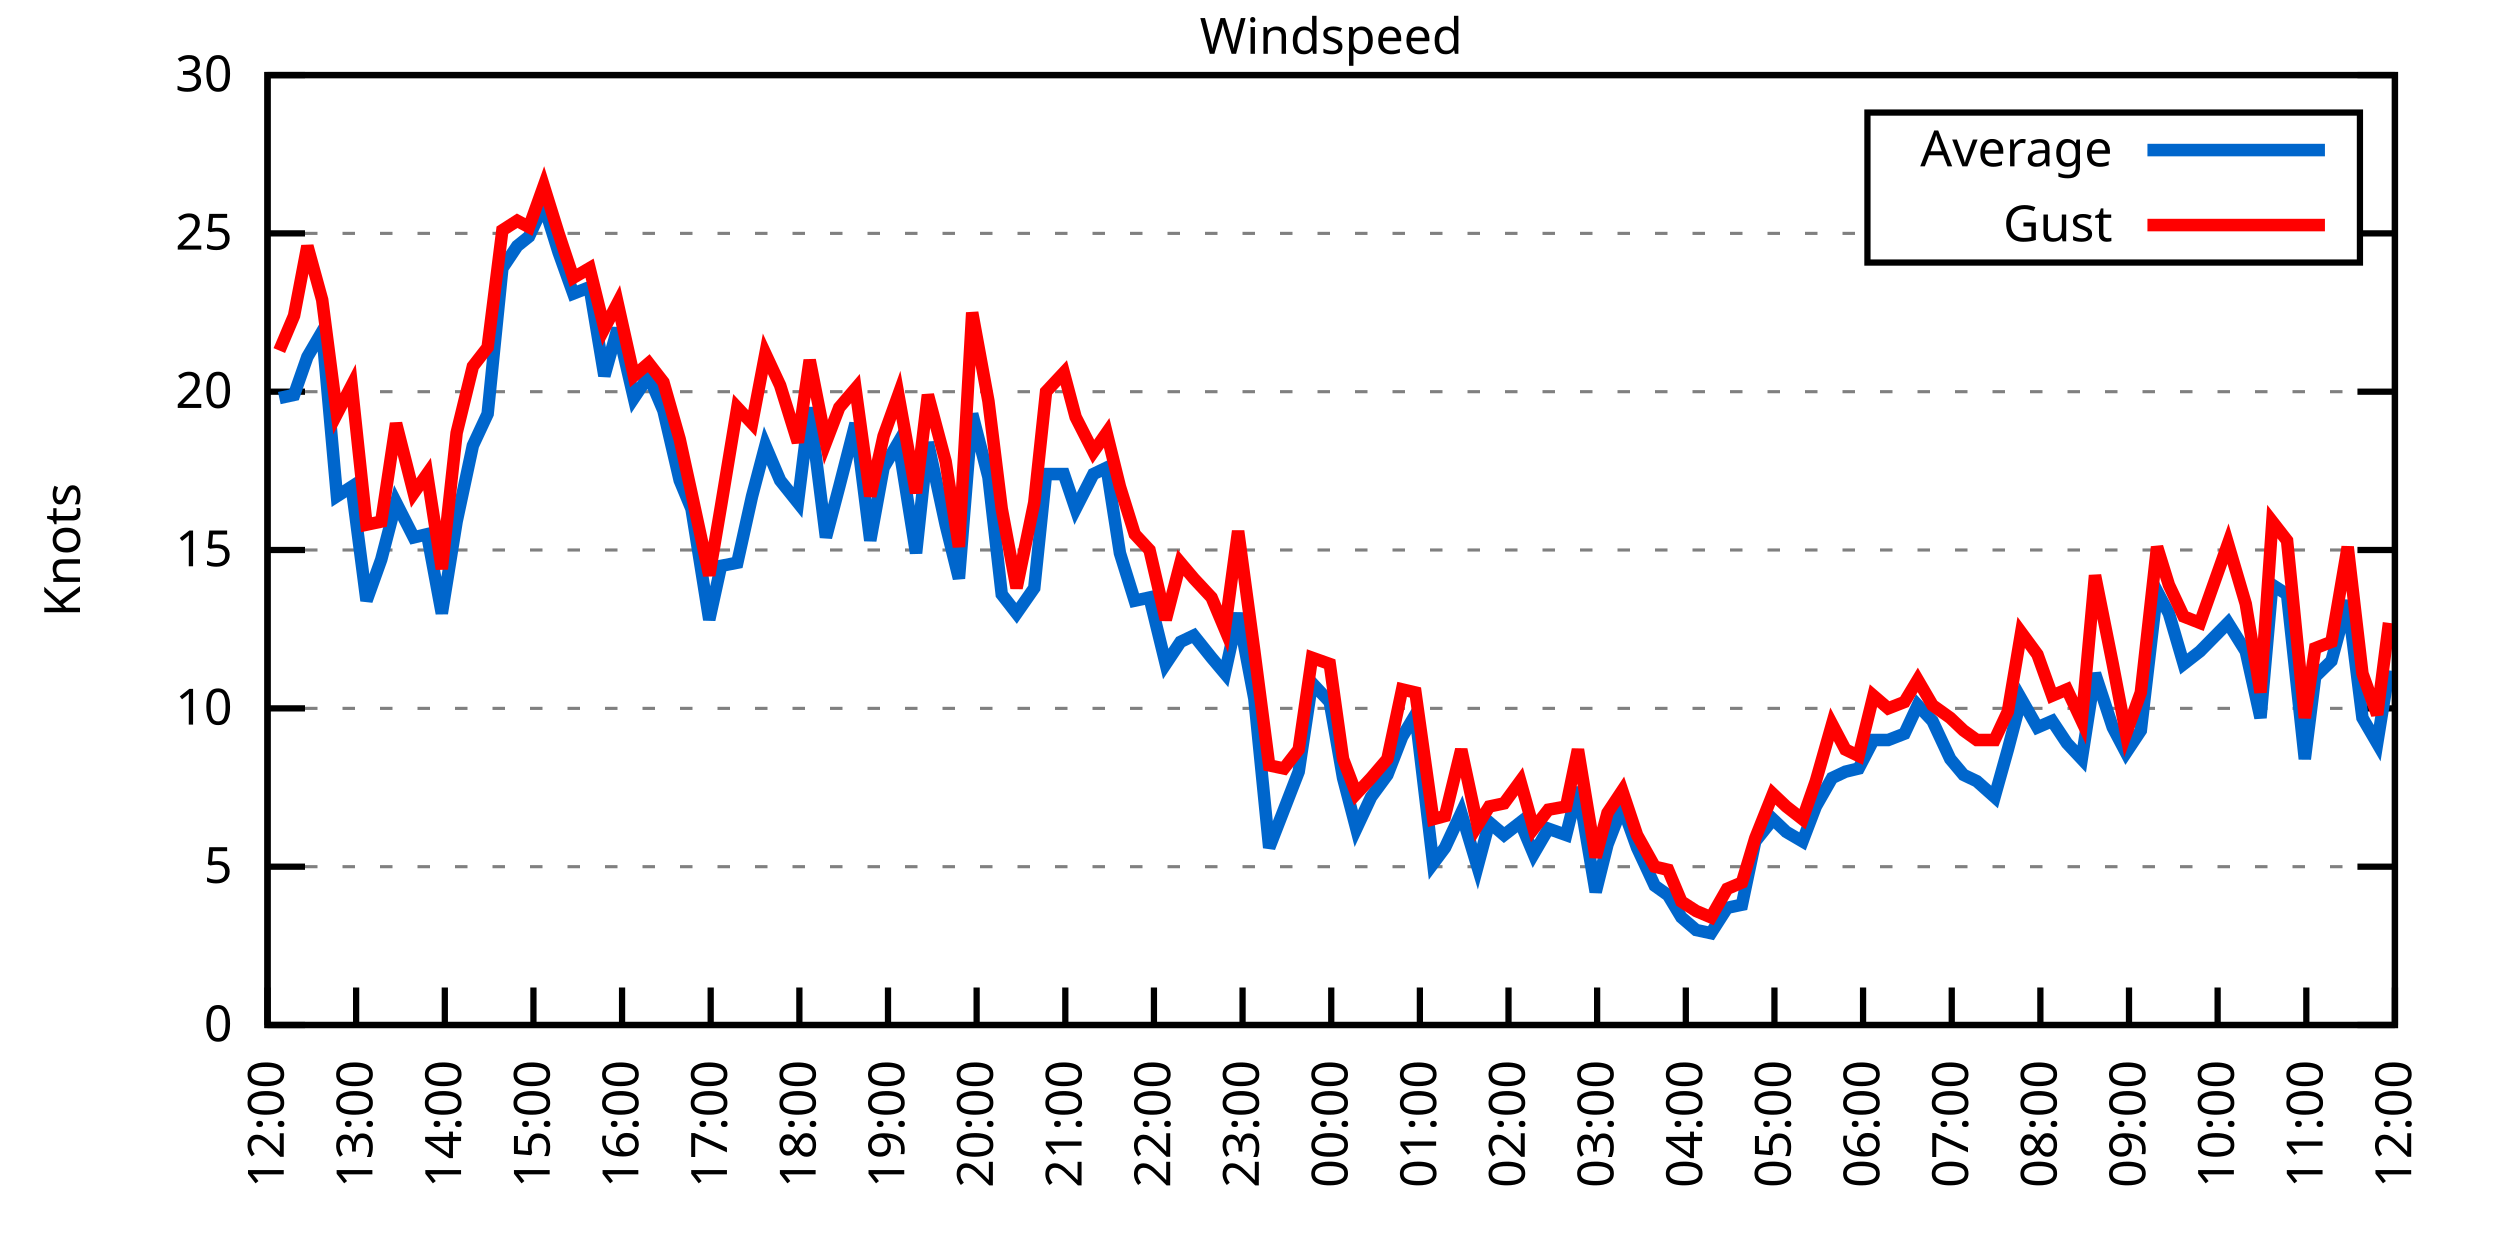
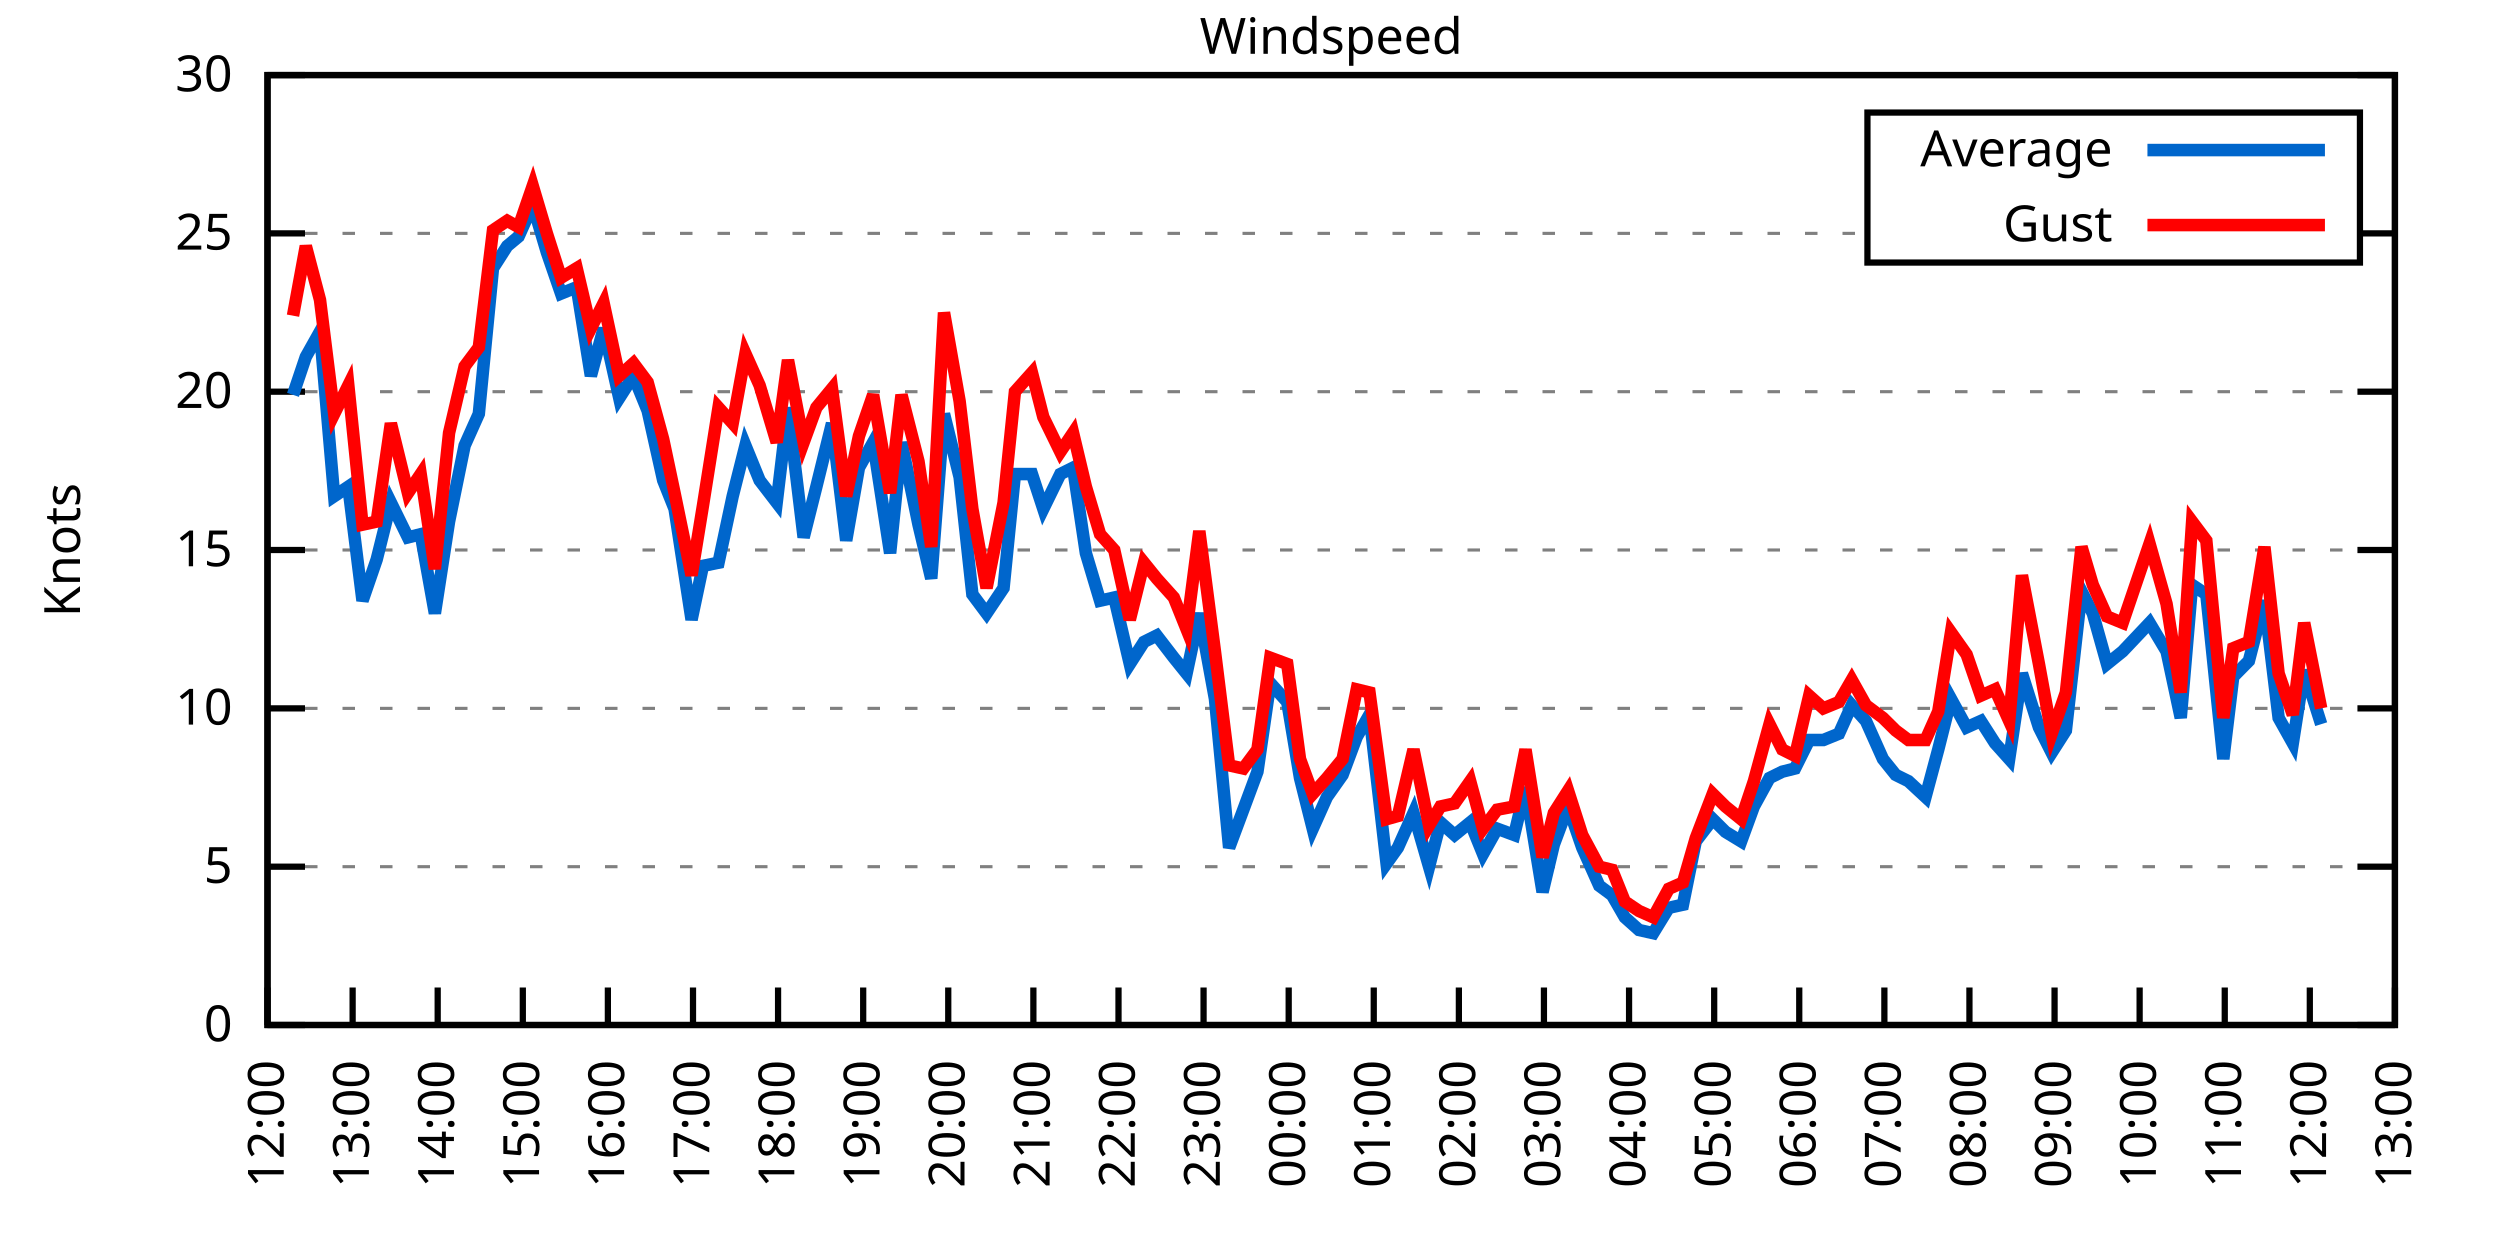
<svg xmlns="http://www.w3.org/2000/svg" xmlns:xlink="http://www.w3.org/1999/xlink" width="400" height="200" viewBox="0 0 400 200">
  <g id="gnuplot_canvas">
    <rect x="0" y="0" width="400" height="200" fill="none" />
    <defs>
      <circle id="gpDot" r="0.5" stroke-width="0.5" stroke="currentColor" />
      <path id="gpPt0" stroke-width="0.333" stroke="currentColor" d="M-1,0 h2 M0,-1 v2" />
      <path id="gpPt1" stroke-width="0.333" stroke="currentColor" d="M-1,-1 L1,1 M1,-1 L-1,1" />
      <path id="gpPt2" stroke-width="0.333" stroke="currentColor" d="M-1,0 L1,0 M0,-1 L0,1 M-1,-1 L1,1 M-1,1 L1,-1" />
      <rect id="gpPt3" stroke-width="0.333" stroke="currentColor" x="-1" y="-1" width="2" height="2" />
      <rect id="gpPt4" stroke-width="0.333" stroke="currentColor" fill="currentColor" x="-1" y="-1" width="2" height="2" />
      <circle id="gpPt5" stroke-width="0.333" stroke="currentColor" cx="0" cy="0" r="1" />
      <use xlink:href="#gpPt5" id="gpPt6" fill="currentColor" stroke="none" />
      <path id="gpPt7" stroke-width="0.333" stroke="currentColor" d="M0,-1.33 L-1.33,0.67 L1.33,0.67 z" />
      <use xlink:href="#gpPt7" id="gpPt8" fill="currentColor" stroke="none" />
      <use xlink:href="#gpPt7" id="gpPt9" stroke="currentColor" transform="rotate(180)" />
      <use xlink:href="#gpPt9" id="gpPt10" fill="currentColor" stroke="none" />
      <use xlink:href="#gpPt3" id="gpPt11" stroke="currentColor" transform="rotate(45)" />
      <use xlink:href="#gpPt11" id="gpPt12" fill="currentColor" stroke="none" />
      <path id="gpPt13" stroke-width="0.333" stroke="currentColor" d="M0,1.330 L1.265,0.411 L0.782,-1.067 L-0.782,-1.076 L-1.265,0.411 z" />
      <use xlink:href="#gpPt13" id="gpPt14" fill="currentColor" stroke="none" />
      <filter id="textbox" filterUnits="objectBoundingBox" x="0" y="0" height="1" width="1">
        <feFlood flood-color="white" flood-opacity="1" result="bgnd" />
        <feComposite in="SourceGraphic" in2="bgnd" operator="atop" />
      </filter>
      <filter id="greybox" filterUnits="objectBoundingBox" x="0" y="0" height="1" width="1">
        <feFlood flood-color="lightgrey" flood-opacity="1" result="grey" />
        <feComposite in="SourceGraphic" in2="grey" operator="atop" />
      </filter>
    </defs>
    <g fill="none" color="white" stroke="currentColor" stroke-width="1.00" stroke-linecap="butt" stroke-linejoin="miter">
</g>
    <g fill="none" color="black" stroke="currentColor" stroke-width="1.00" stroke-linecap="butt" stroke-linejoin="miter">
      <g stroke="none" shape-rendering="crispEdges">
        <polygon fill="rgb(255, 255, 255)" points="42.80,164.00 383.18,164.00 383.18,12.02 42.80,12.02 " />
      </g>
    </g>
    <g fill="none" color="black" stroke="currentColor" stroke-width="1.00" stroke-linecap="butt" stroke-linejoin="miter">
</g>
    <g fill="none" color="black" stroke="black" stroke-width="0.50" stroke-linecap="butt" stroke-linejoin="miter">
</g>
    <g fill="none" color="gray" stroke="currentColor" stroke-width="0.50" stroke-linecap="butt" stroke-linejoin="miter">
      <path stroke="gray" stroke-dasharray="2,4" class="gridline" d="M42.80,164.00 L383.19,164.00  " />
    </g>
    <g fill="none" color="gray" stroke="gray" stroke-width="1.00" stroke-linecap="butt" stroke-linejoin="miter">
</g>
    <g fill="none" color="black" stroke="currentColor" stroke-width="1.00" stroke-linecap="butt" stroke-linejoin="miter">
      <path stroke="black" d="M42.80,164.00 L48.80,164.00 M383.19,164.00 L377.19,164.00  " />
      <g transform="translate(37.20,166.60)" stroke="none" fill="black" font-family="Sans" font-size="8.00" text-anchor="end">
        <text>
          <tspan font-family="Sans"> 0</tspan>
        </text>
      </g>
    </g>
    <g fill="none" color="black" stroke="currentColor" stroke-width="1.00" stroke-linecap="butt" stroke-linejoin="miter">
</g>
    <g fill="none" color="black" stroke="black" stroke-width="0.50" stroke-linecap="butt" stroke-linejoin="miter">
</g>
    <g fill="none" color="gray" stroke="currentColor" stroke-width="0.50" stroke-linecap="butt" stroke-linejoin="miter">
      <path stroke="gray" stroke-dasharray="2,4" class="gridline" d="M42.80,138.67 L383.19,138.67  " />
    </g>
    <g fill="none" color="gray" stroke="gray" stroke-width="1.00" stroke-linecap="butt" stroke-linejoin="miter">
</g>
    <g fill="none" color="black" stroke="currentColor" stroke-width="1.00" stroke-linecap="butt" stroke-linejoin="miter">
      <path stroke="black" d="M42.80,138.67 L48.80,138.67 M383.19,138.67 L377.19,138.67  " />
      <g transform="translate(37.20,141.27)" stroke="none" fill="black" font-family="Sans" font-size="8.00" text-anchor="end">
        <text>
          <tspan font-family="Sans"> 5</tspan>
        </text>
      </g>
    </g>
    <g fill="none" color="black" stroke="currentColor" stroke-width="1.00" stroke-linecap="butt" stroke-linejoin="miter">
</g>
    <g fill="none" color="black" stroke="black" stroke-width="0.50" stroke-linecap="butt" stroke-linejoin="miter">
</g>
    <g fill="none" color="gray" stroke="currentColor" stroke-width="0.50" stroke-linecap="butt" stroke-linejoin="miter">
      <path stroke="gray" stroke-dasharray="2,4" class="gridline" d="M42.80,113.34 L383.19,113.34  " />
    </g>
    <g fill="none" color="gray" stroke="gray" stroke-width="1.00" stroke-linecap="butt" stroke-linejoin="miter">
</g>
    <g fill="none" color="black" stroke="currentColor" stroke-width="1.00" stroke-linecap="butt" stroke-linejoin="miter">
      <path stroke="black" d="M42.80,113.34 L48.80,113.34 M383.19,113.34 L377.19,113.34  " />
      <g transform="translate(37.20,115.94)" stroke="none" fill="black" font-family="Sans" font-size="8.00" text-anchor="end">
        <text>
          <tspan font-family="Sans"> 10</tspan>
        </text>
      </g>
    </g>
    <g fill="none" color="black" stroke="currentColor" stroke-width="1.00" stroke-linecap="butt" stroke-linejoin="miter">
</g>
    <g fill="none" color="black" stroke="black" stroke-width="0.50" stroke-linecap="butt" stroke-linejoin="miter">
</g>
    <g fill="none" color="gray" stroke="currentColor" stroke-width="0.50" stroke-linecap="butt" stroke-linejoin="miter">
      <path stroke="gray" stroke-dasharray="2,4" class="gridline" d="M42.80,88.00 L383.19,88.00  " />
    </g>
    <g fill="none" color="gray" stroke="gray" stroke-width="1.00" stroke-linecap="butt" stroke-linejoin="miter">
</g>
    <g fill="none" color="black" stroke="currentColor" stroke-width="1.00" stroke-linecap="butt" stroke-linejoin="miter">
      <path stroke="black" d="M42.80,88.00 L48.80,88.00 M383.19,88.00 L377.19,88.00  " />
      <g transform="translate(37.20,90.60)" stroke="none" fill="black" font-family="Sans" font-size="8.00" text-anchor="end">
        <text>
          <tspan font-family="Sans"> 15</tspan>
        </text>
      </g>
    </g>
    <g fill="none" color="black" stroke="currentColor" stroke-width="1.00" stroke-linecap="butt" stroke-linejoin="miter">
</g>
    <g fill="none" color="black" stroke="black" stroke-width="0.50" stroke-linecap="butt" stroke-linejoin="miter">
</g>
    <g fill="none" color="gray" stroke="currentColor" stroke-width="0.50" stroke-linecap="butt" stroke-linejoin="miter">
      <path stroke="gray" stroke-dasharray="2,4" class="gridline" d="M42.80,62.67 L383.19,62.67  " />
    </g>
    <g fill="none" color="gray" stroke="gray" stroke-width="1.00" stroke-linecap="butt" stroke-linejoin="miter">
</g>
    <g fill="none" color="black" stroke="currentColor" stroke-width="1.00" stroke-linecap="butt" stroke-linejoin="miter">
      <path stroke="black" d="M42.80,62.67 L48.80,62.67 M383.19,62.67 L377.19,62.67  " />
      <g transform="translate(37.20,65.27)" stroke="none" fill="black" font-family="Sans" font-size="8.00" text-anchor="end">
        <text>
          <tspan font-family="Sans"> 20</tspan>
        </text>
      </g>
    </g>
    <g fill="none" color="black" stroke="currentColor" stroke-width="1.00" stroke-linecap="butt" stroke-linejoin="miter">
</g>
    <g fill="none" color="black" stroke="black" stroke-width="0.50" stroke-linecap="butt" stroke-linejoin="miter">
</g>
    <g fill="none" color="gray" stroke="currentColor" stroke-width="0.50" stroke-linecap="butt" stroke-linejoin="miter">
      <path stroke="gray" stroke-dasharray="2,4" class="gridline" d="M42.80,37.34 L298.79,37.34 M377.59,37.34 L383.19,37.34  " />
    </g>
    <g fill="none" color="gray" stroke="gray" stroke-width="1.00" stroke-linecap="butt" stroke-linejoin="miter">
</g>
    <g fill="none" color="black" stroke="currentColor" stroke-width="1.00" stroke-linecap="butt" stroke-linejoin="miter">
      <path stroke="black" d="M42.80,37.34 L48.80,37.34 M383.19,37.34 L377.19,37.34  " />
      <g transform="translate(37.20,39.94)" stroke="none" fill="black" font-family="Sans" font-size="8.00" text-anchor="end">
        <text>
          <tspan font-family="Sans"> 25</tspan>
        </text>
      </g>
    </g>
    <g fill="none" color="black" stroke="currentColor" stroke-width="1.00" stroke-linecap="butt" stroke-linejoin="miter">
</g>
    <g fill="none" color="black" stroke="black" stroke-width="0.50" stroke-linecap="butt" stroke-linejoin="miter">
</g>
    <g fill="none" color="gray" stroke="currentColor" stroke-width="0.50" stroke-linecap="butt" stroke-linejoin="miter">
      <path stroke="gray" stroke-dasharray="2,4" class="gridline" d="M42.80,12.01 L383.19,12.01  " />
    </g>
    <g fill="none" color="gray" stroke="gray" stroke-width="1.00" stroke-linecap="butt" stroke-linejoin="miter">
</g>
    <g fill="none" color="black" stroke="currentColor" stroke-width="1.00" stroke-linecap="butt" stroke-linejoin="miter">
      <path stroke="black" d="M42.80,12.01 L48.80,12.01 M383.19,12.01 L377.19,12.01  " />
      <g transform="translate(37.20,14.61)" stroke="none" fill="black" font-family="Sans" font-size="8.00" text-anchor="end">
        <text>
          <tspan font-family="Sans"> 30</tspan>
        </text>
      </g>
    </g>
    <g fill="none" color="black" stroke="currentColor" stroke-width="1.00" stroke-linecap="butt" stroke-linejoin="miter">
      <path stroke="black" d="M42.80,164.00 L42.80,158.00  " />
      <g transform="translate(45.40,169.60) rotate(270.00)" stroke="none" fill="black" font-family="Sans" font-size="8.00" text-anchor="end">
        <text>
          <tspan font-family="Sans">12:00</tspan>
        </text>
      </g>
    </g>
    <g fill="none" color="black" stroke="currentColor" stroke-width="1.00" stroke-linecap="butt" stroke-linejoin="miter">
-       <path stroke="black" d="M56.98,164.00 L56.98,158.00  " />
-       <g transform="translate(59.58,169.60) rotate(270.00)" stroke="none" fill="black" font-family="Sans" font-size="8.00" text-anchor="end">
+       <path stroke="black" d="M56.42,164.00 L56.42,158.00  " />
+       <g transform="translate(59.02,169.60) rotate(270.00)" stroke="none" fill="black" font-family="Sans" font-size="8.00" text-anchor="end">
        <text>
          <tspan font-family="Sans">13:00</tspan>
        </text>
      </g>
    </g>
    <g fill="none" color="black" stroke="currentColor" stroke-width="1.00" stroke-linecap="butt" stroke-linejoin="miter">
-       <path stroke="black" d="M71.17,164.00 L71.17,158.00  " />
-       <g transform="translate(73.77,169.60) rotate(270.00)" stroke="none" fill="black" font-family="Sans" font-size="8.00" text-anchor="end">
+       <path stroke="black" d="M70.03,164.00 L70.03,158.00  " />
+       <g transform="translate(72.63,169.60) rotate(270.00)" stroke="none" fill="black" font-family="Sans" font-size="8.00" text-anchor="end">
        <text>
          <tspan font-family="Sans">14:00</tspan>
        </text>
      </g>
    </g>
    <g fill="none" color="black" stroke="currentColor" stroke-width="1.00" stroke-linecap="butt" stroke-linejoin="miter">
-       <path stroke="black" d="M85.35,164.00 L85.35,158.00  " />
-       <g transform="translate(87.95,169.60) rotate(270.00)" stroke="none" fill="black" font-family="Sans" font-size="8.00" text-anchor="end">
+       <path stroke="black" d="M83.65,164.00 L83.65,158.00  " />
+       <g transform="translate(86.25,169.60) rotate(270.00)" stroke="none" fill="black" font-family="Sans" font-size="8.00" text-anchor="end">
        <text>
          <tspan font-family="Sans">15:00</tspan>
        </text>
      </g>
    </g>
    <g fill="none" color="black" stroke="currentColor" stroke-width="1.00" stroke-linecap="butt" stroke-linejoin="miter">
-       <path stroke="black" d="M99.53,164.00 L99.53,158.00  " />
-       <g transform="translate(102.13,169.60) rotate(270.00)" stroke="none" fill="black" font-family="Sans" font-size="8.00" text-anchor="end">
+       <path stroke="black" d="M97.26,164.00 L97.26,158.00  " />
+       <g transform="translate(99.86,169.60) rotate(270.00)" stroke="none" fill="black" font-family="Sans" font-size="8.00" text-anchor="end">
        <text>
          <tspan font-family="Sans">16:00</tspan>
        </text>
      </g>
    </g>
    <g fill="none" color="black" stroke="currentColor" stroke-width="1.00" stroke-linecap="butt" stroke-linejoin="miter">
-       <path stroke="black" d="M113.71,164.00 L113.71,158.00  " />
-       <g transform="translate(116.31,169.60) rotate(270.00)" stroke="none" fill="black" font-family="Sans" font-size="8.00" text-anchor="end">
+       <path stroke="black" d="M110.88,164.00 L110.88,158.00  " />
+       <g transform="translate(113.48,169.60) rotate(270.00)" stroke="none" fill="black" font-family="Sans" font-size="8.00" text-anchor="end">
        <text>
          <tspan font-family="Sans">17:00</tspan>
        </text>
      </g>
    </g>
    <g fill="none" color="black" stroke="currentColor" stroke-width="1.00" stroke-linecap="butt" stroke-linejoin="miter">
-       <path stroke="black" d="M127.90,164.00 L127.90,158.00  " />
-       <g transform="translate(130.50,169.60) rotate(270.00)" stroke="none" fill="black" font-family="Sans" font-size="8.00" text-anchor="end">
+       <path stroke="black" d="M124.49,164.00 L124.49,158.00  " />
+       <g transform="translate(127.09,169.60) rotate(270.00)" stroke="none" fill="black" font-family="Sans" font-size="8.00" text-anchor="end">
        <text>
          <tspan font-family="Sans">18:00</tspan>
        </text>
      </g>
    </g>
    <g fill="none" color="black" stroke="currentColor" stroke-width="1.00" stroke-linecap="butt" stroke-linejoin="miter">
-       <path stroke="black" d="M142.08,164.00 L142.08,158.00  " />
-       <g transform="translate(144.68,169.60) rotate(270.00)" stroke="none" fill="black" font-family="Sans" font-size="8.00" text-anchor="end">
+       <path stroke="black" d="M138.11,164.00 L138.11,158.00  " />
+       <g transform="translate(140.71,169.60) rotate(270.00)" stroke="none" fill="black" font-family="Sans" font-size="8.00" text-anchor="end">
        <text>
          <tspan font-family="Sans">19:00</tspan>
        </text>
      </g>
    </g>
    <g fill="none" color="black" stroke="currentColor" stroke-width="1.00" stroke-linecap="butt" stroke-linejoin="miter">
-       <path stroke="black" d="M156.26,164.00 L156.26,158.00  " />
-       <g transform="translate(158.86,169.60) rotate(270.00)" stroke="none" fill="black" font-family="Sans" font-size="8.00" text-anchor="end">
+       <path stroke="black" d="M151.72,164.00 L151.72,158.00  " />
+       <g transform="translate(154.32,169.60) rotate(270.00)" stroke="none" fill="black" font-family="Sans" font-size="8.00" text-anchor="end">
        <text>
          <tspan font-family="Sans">20:00</tspan>
        </text>
      </g>
    </g>
    <g fill="none" color="black" stroke="currentColor" stroke-width="1.00" stroke-linecap="butt" stroke-linejoin="miter">
-       <path stroke="black" d="M170.45,164.00 L170.45,158.00  " />
-       <g transform="translate(173.05,169.60) rotate(270.00)" stroke="none" fill="black" font-family="Sans" font-size="8.00" text-anchor="end">
+       <path stroke="black" d="M165.34,164.00 L165.34,158.00  " />
+       <g transform="translate(167.94,169.60) rotate(270.00)" stroke="none" fill="black" font-family="Sans" font-size="8.00" text-anchor="end">
        <text>
          <tspan font-family="Sans">21:00</tspan>
        </text>
      </g>
    </g>
    <g fill="none" color="black" stroke="currentColor" stroke-width="1.00" stroke-linecap="butt" stroke-linejoin="miter">
-       <path stroke="black" d="M184.63,164.00 L184.63,158.00  " />
-       <g transform="translate(187.23,169.60) rotate(270.00)" stroke="none" fill="black" font-family="Sans" font-size="8.00" text-anchor="end">
+       <path stroke="black" d="M178.96,164.00 L178.96,158.00  " />
+       <g transform="translate(181.56,169.60) rotate(270.00)" stroke="none" fill="black" font-family="Sans" font-size="8.00" text-anchor="end">
        <text>
          <tspan font-family="Sans">22:00</tspan>
        </text>
      </g>
    </g>
    <g fill="none" color="black" stroke="currentColor" stroke-width="1.00" stroke-linecap="butt" stroke-linejoin="miter">
-       <path stroke="black" d="M198.81,164.00 L198.81,158.00  " />
-       <g transform="translate(201.41,169.60) rotate(270.00)" stroke="none" fill="black" font-family="Sans" font-size="8.00" text-anchor="end">
+       <path stroke="black" d="M192.57,164.00 L192.57,158.00  " />
+       <g transform="translate(195.17,169.60) rotate(270.00)" stroke="none" fill="black" font-family="Sans" font-size="8.00" text-anchor="end">
        <text>
          <tspan font-family="Sans">23:00</tspan>
        </text>
      </g>
    </g>
    <g fill="none" color="black" stroke="currentColor" stroke-width="1.00" stroke-linecap="butt" stroke-linejoin="miter">
-       <path stroke="black" d="M213.00,164.00 L213.00,158.00  " />
-       <g transform="translate(215.60,169.60) rotate(270.00)" stroke="none" fill="black" font-family="Sans" font-size="8.00" text-anchor="end">
+       <path stroke="black" d="M206.19,164.00 L206.19,158.00  " />
+       <g transform="translate(208.79,169.60) rotate(270.00)" stroke="none" fill="black" font-family="Sans" font-size="8.00" text-anchor="end">
        <text>
          <tspan font-family="Sans">00:00</tspan>
        </text>
      </g>
    </g>
    <g fill="none" color="black" stroke="currentColor" stroke-width="1.00" stroke-linecap="butt" stroke-linejoin="miter">
-       <path stroke="black" d="M227.18,164.00 L227.18,158.00  " />
-       <g transform="translate(229.78,169.60) rotate(270.00)" stroke="none" fill="black" font-family="Sans" font-size="8.00" text-anchor="end">
+       <path stroke="black" d="M219.80,164.00 L219.80,158.00  " />
+       <g transform="translate(222.40,169.60) rotate(270.00)" stroke="none" fill="black" font-family="Sans" font-size="8.00" text-anchor="end">
        <text>
          <tspan font-family="Sans">01:00</tspan>
        </text>
      </g>
    </g>
    <g fill="none" color="black" stroke="currentColor" stroke-width="1.00" stroke-linecap="butt" stroke-linejoin="miter">
-       <path stroke="black" d="M241.36,164.00 L241.36,158.00  " />
-       <g transform="translate(243.96,169.60) rotate(270.00)" stroke="none" fill="black" font-family="Sans" font-size="8.00" text-anchor="end">
+       <path stroke="black" d="M233.42,164.00 L233.42,158.00  " />
+       <g transform="translate(236.02,169.60) rotate(270.00)" stroke="none" fill="black" font-family="Sans" font-size="8.00" text-anchor="end">
        <text>
          <tspan font-family="Sans">02:00</tspan>
        </text>
      </g>
    </g>
    <g fill="none" color="black" stroke="currentColor" stroke-width="1.00" stroke-linecap="butt" stroke-linejoin="miter">
-       <path stroke="black" d="M255.54,164.00 L255.54,158.00  " />
-       <g transform="translate(258.14,169.60) rotate(270.00)" stroke="none" fill="black" font-family="Sans" font-size="8.00" text-anchor="end">
+       <path stroke="black" d="M247.03,164.00 L247.03,158.00  " />
+       <g transform="translate(249.63,169.60) rotate(270.00)" stroke="none" fill="black" font-family="Sans" font-size="8.00" text-anchor="end">
        <text>
          <tspan font-family="Sans">03:00</tspan>
        </text>
      </g>
    </g>
    <g fill="none" color="black" stroke="currentColor" stroke-width="1.00" stroke-linecap="butt" stroke-linejoin="miter">
-       <path stroke="black" d="M269.73,164.00 L269.73,158.00  " />
-       <g transform="translate(272.33,169.60) rotate(270.00)" stroke="none" fill="black" font-family="Sans" font-size="8.00" text-anchor="end">
+       <path stroke="black" d="M260.65,164.00 L260.65,158.00  " />
+       <g transform="translate(263.25,169.60) rotate(270.00)" stroke="none" fill="black" font-family="Sans" font-size="8.00" text-anchor="end">
        <text>
          <tspan font-family="Sans">04:00</tspan>
        </text>
      </g>
    </g>
    <g fill="none" color="black" stroke="currentColor" stroke-width="1.00" stroke-linecap="butt" stroke-linejoin="miter">
-       <path stroke="black" d="M283.91,164.00 L283.91,158.00  " />
-       <g transform="translate(286.51,169.60) rotate(270.00)" stroke="none" fill="black" font-family="Sans" font-size="8.00" text-anchor="end">
+       <path stroke="black" d="M274.27,164.00 L274.27,158.00  " />
+       <g transform="translate(276.87,169.60) rotate(270.00)" stroke="none" fill="black" font-family="Sans" font-size="8.00" text-anchor="end">
        <text>
          <tspan font-family="Sans">05:00</tspan>
        </text>
      </g>
    </g>
    <g fill="none" color="black" stroke="currentColor" stroke-width="1.00" stroke-linecap="butt" stroke-linejoin="miter">
-       <path stroke="black" d="M298.09,164.00 L298.09,158.00  " />
-       <g transform="translate(300.69,169.60) rotate(270.00)" stroke="none" fill="black" font-family="Sans" font-size="8.00" text-anchor="end">
+       <path stroke="black" d="M287.88,164.00 L287.88,158.00  " />
+       <g transform="translate(290.48,169.60) rotate(270.00)" stroke="none" fill="black" font-family="Sans" font-size="8.00" text-anchor="end">
        <text>
          <tspan font-family="Sans">06:00</tspan>
        </text>
      </g>
    </g>
    <g fill="none" color="black" stroke="currentColor" stroke-width="1.00" stroke-linecap="butt" stroke-linejoin="miter">
-       <path stroke="black" d="M312.28,164.00 L312.28,158.00  " />
-       <g transform="translate(314.88,169.60) rotate(270.00)" stroke="none" fill="black" font-family="Sans" font-size="8.00" text-anchor="end">
+       <path stroke="black" d="M301.50,164.00 L301.50,158.00  " />
+       <g transform="translate(304.10,169.60) rotate(270.00)" stroke="none" fill="black" font-family="Sans" font-size="8.00" text-anchor="end">
        <text>
          <tspan font-family="Sans">07:00</tspan>
        </text>
      </g>
    </g>
    <g fill="none" color="black" stroke="currentColor" stroke-width="1.00" stroke-linecap="butt" stroke-linejoin="miter">
-       <path stroke="black" d="M326.46,164.00 L326.46,158.00  " />
-       <g transform="translate(329.06,169.60) rotate(270.00)" stroke="none" fill="black" font-family="Sans" font-size="8.00" text-anchor="end">
+       <path stroke="black" d="M315.11,164.00 L315.11,158.00  " />
+       <g transform="translate(317.71,169.60) rotate(270.00)" stroke="none" fill="black" font-family="Sans" font-size="8.00" text-anchor="end">
        <text>
          <tspan font-family="Sans">08:00</tspan>
        </text>
      </g>
    </g>
    <g fill="none" color="black" stroke="currentColor" stroke-width="1.00" stroke-linecap="butt" stroke-linejoin="miter">
-       <path stroke="black" d="M340.64,164.00 L340.64,158.00  " />
-       <g transform="translate(343.24,169.60) rotate(270.00)" stroke="none" fill="black" font-family="Sans" font-size="8.00" text-anchor="end">
+       <path stroke="black" d="M328.73,164.00 L328.73,158.00  " />
+       <g transform="translate(331.33,169.60) rotate(270.00)" stroke="none" fill="black" font-family="Sans" font-size="8.00" text-anchor="end">
        <text>
          <tspan font-family="Sans">09:00</tspan>
        </text>
      </g>
    </g>
    <g fill="none" color="black" stroke="currentColor" stroke-width="1.00" stroke-linecap="butt" stroke-linejoin="miter">
-       <path stroke="black" d="M354.82,164.00 L354.82,158.00  " />
-       <g transform="translate(357.42,169.60) rotate(270.00)" stroke="none" fill="black" font-family="Sans" font-size="8.00" text-anchor="end">
+       <path stroke="black" d="M342.34,164.00 L342.34,158.00  " />
+       <g transform="translate(344.94,169.60) rotate(270.00)" stroke="none" fill="black" font-family="Sans" font-size="8.00" text-anchor="end">
        <text>
          <tspan font-family="Sans">10:00</tspan>
        </text>
      </g>
    </g>
    <g fill="none" color="black" stroke="currentColor" stroke-width="1.00" stroke-linecap="butt" stroke-linejoin="miter">
-       <path stroke="black" d="M369.01,164.00 L369.01,158.00  " />
-       <g transform="translate(371.61,169.60) rotate(270.00)" stroke="none" fill="black" font-family="Sans" font-size="8.00" text-anchor="end">
+       <path stroke="black" d="M355.96,164.00 L355.96,158.00  " />
+       <g transform="translate(358.56,169.60) rotate(270.00)" stroke="none" fill="black" font-family="Sans" font-size="8.00" text-anchor="end">
        <text>
          <tspan font-family="Sans">11:00</tspan>
+         </text>
+       </g>
+     </g>
+     <g fill="none" color="black" stroke="currentColor" stroke-width="1.00" stroke-linecap="butt" stroke-linejoin="miter">
+       <path stroke="black" d="M369.57,164.00 L369.57,158.00  " />
+       <g transform="translate(372.17,169.60) rotate(270.00)" stroke="none" fill="black" font-family="Sans" font-size="8.00" text-anchor="end">
+         <text>
+           <tspan font-family="Sans">12:00</tspan>
        </text>
      </g>
    </g>
    <g fill="none" color="black" stroke="currentColor" stroke-width="1.00" stroke-linecap="butt" stroke-linejoin="miter">
      <path stroke="black" d="M383.19,164.00 L383.19,158.00  " />
      <g transform="translate(385.79,169.60) rotate(270.00)" stroke="none" fill="black" font-family="Sans" font-size="8.00" text-anchor="end">
        <text>
-           <tspan font-family="Sans">12:00</tspan>
+           <tspan font-family="Sans">13:00</tspan>
        </text>
      </g>
    </g>
    <g fill="none" color="black" stroke="currentColor" stroke-width="1.00" stroke-linecap="butt" stroke-linejoin="miter">
</g>
    <g fill="none" color="black" stroke="currentColor" stroke-width="1.00" stroke-linecap="butt" stroke-linejoin="miter">
      <path stroke="black" d="M42.80,12.01 L42.80,164.00 L383.19,164.00 L383.19,12.01 L42.80,12.01 Z  " />
    </g>
    <g fill="none" color="black" stroke="currentColor" stroke-width="1.00" stroke-linecap="butt" stroke-linejoin="miter">
</g>
    <g fill="none" color="black" stroke="currentColor" stroke-width="1.00" stroke-linecap="butt" stroke-linejoin="miter">
      <path stroke="black" d="M298.79,42.01 L298.79,18.01 L377.59,18.01 L377.59,42.01 L298.79,42.01 Z  " />
    </g>
    <g id="Windspeed_plot_1">
      <g fill="none" color="white" stroke="black" stroke-width="2.00" stroke-linecap="butt" stroke-linejoin="miter">
</g>
      <g fill="none" color="black" stroke="currentColor" stroke-width="2.00" stroke-linecap="butt" stroke-linejoin="miter">
        <g transform="translate(337.99,26.61)" stroke="none" fill="black" font-family="Sans" font-size="8.00" text-anchor="end">
          <text>
            <tspan font-family="Sans">Average</tspan>
          </text>
        </g>
      </g>
      <g fill="none" color="black" stroke="currentColor" stroke-width="2.00" stroke-linecap="butt" stroke-linejoin="miter">
-         <path stroke="rgb(  0, 102, 204)" d="M343.59,24.01 L371.99,24.01 M44.69,63.69 L47.05,63.18 L49.18,57.10 L51.55,53.05 L53.91,79.39 L56.27,77.87   L58.64,96.11 L61.00,89.52 L63.37,80.41 L66.20,85.98 L68.33,85.47 L70.69,98.14 L73.06,83.45 L75.66,71.29   L78.02,66.22 L80.38,42.91 L82.75,39.37 L84.64,37.85 L87.00,32.78 L89.37,40.38 L91.73,46.97 L94.33,45.95   L96.70,60.14 L98.82,52.54 L101.42,63.69 L103.79,60.14 L106.15,65.71 L108.75,76.86 L110.64,81.42 L113.48,99.15   L115.37,90.54 L117.97,90.03 L120.33,79.39 L122.46,71.29 L124.82,76.86 L127.66,80.41 L129.55,65.21 L132.15,85.98   L134.28,77.87 L136.88,67.74 L139.24,86.49 L141.37,74.83 L143.74,70.78 L146.57,88.51 L148.46,70.78 L151.30,83.95   L153.43,92.56 L155.55,66.22 L158.15,76.35 L160.28,95.10 L162.65,98.14 L165.48,94.08 L167.37,75.85 L170.21,75.85   L172.10,81.42 L174.94,75.85 L177.06,74.83 L179.19,88.51 L181.56,96.11 L183.92,95.60 L186.52,106.24 L188.88,102.70   L191.01,101.68 L193.85,105.23 L195.98,107.76 L198.10,98.14 L200.70,111.82 L203.07,135.63 L205.43,129.55 L207.79,123.47   L209.92,109.28 L212.76,112.32 L214.89,124.48 L217.01,132.59 L219.38,127.52 L221.98,123.98 L224.34,117.90 L226.47,114.35   L229.31,138.16 L231.20,135.63 L233.80,130.06 L236.40,138.67 L238.29,131.58 L240.65,133.60 L243.25,131.58 L245.38,136.64   L247.74,132.59 L250.58,133.60 L252.47,126.00 L255.31,142.72 L257.20,135.12 L259.56,129.04 L261.93,135.63 L264.76,141.71   L266.89,143.23 L269.02,146.77 L271.38,148.80 L273.75,149.31 L276.35,145.25 L278.71,144.75 L280.84,134.62 L283.67,131.07   L285.80,133.10 L288.40,134.62 L290.53,129.04 L293.13,124.48 L295.26,123.47 L297.38,122.96 L299.75,118.40 L302.11,118.40   L304.71,117.39 L306.84,112.83 L309.20,115.36 L312.04,121.44 L314.17,123.98 L316.29,124.99 L319.13,127.52 L321.26,119.92   L323.39,111.82 L325.99,116.38 L328.35,115.36 L330.71,118.91 L333.08,121.44 L335.20,107.76 L338.04,116.38 L340.17,120.43   L342.53,116.88 L345.13,94.59 L347.02,98.14 L349.39,106.24 L351.99,104.22 L356.48,99.66 L359.32,104.22 L361.68,114.86   L363.57,93.58 L365.93,95.10 L368.77,121.44 L370.43,108.27 L373.03,105.74 L375.63,96.11 L377.99,114.86 L380.35,118.91   L382.24,107.26  " />
+         <path stroke="rgb(  0, 102, 204)" d="M343.59,24.01 L371.99,24.01 M46.88,63.18 L48.93,57.10 L51.20,53.05 L53.47,79.39 L55.73,77.87 L58.00,96.11   L60.27,89.52 L62.54,80.41 L65.27,85.98 L67.31,85.47 L69.58,98.14 L71.85,83.45 L74.34,71.29 L76.61,66.22   L78.88,42.91 L81.15,39.37 L82.97,37.85 L85.24,32.78 L87.50,40.38 L89.77,46.97 L92.27,45.95 L94.54,60.14   L96.58,52.54 L99.08,63.69 L101.35,60.14 L103.62,65.71 L106.11,76.86 L107.93,81.42 L110.65,99.15 L112.47,90.54   L114.96,90.03 L117.23,79.39 L119.27,71.29 L121.54,76.86 L124.27,80.41 L126.08,65.21 L128.58,85.98 L130.62,77.87   L133.12,67.74 L135.39,86.49 L137.43,74.83 L139.70,70.78 L142.42,88.51 L144.24,70.78 L146.96,83.95 L149.00,92.56   L151.04,66.22 L153.54,76.35 L155.58,95.10 L157.85,98.14 L160.57,94.08 L162.39,75.85 L165.11,75.85 L166.93,81.42   L169.65,75.85 L171.69,74.83 L173.74,88.51 L176.01,96.11 L178.28,95.60 L180.77,106.24 L183.04,102.70 L185.08,101.68   L187.81,105.23 L189.85,107.76 L191.89,98.14 L194.39,111.82 L196.66,135.63 L198.93,129.55 L201.19,123.47 L203.24,109.28   L205.96,112.32 L208.00,124.48 L210.04,132.59 L212.31,127.52 L214.81,123.98 L217.08,117.90 L219.12,114.35 L221.85,138.16   L223.66,135.63 L226.16,130.06 L228.65,138.67 L230.47,131.58 L232.74,133.60 L235.23,131.58 L237.28,136.64 L239.55,132.59   L242.27,133.60 L244.08,126.00 L246.81,142.72 L248.62,135.12 L250.89,129.04 L253.16,135.63 L255.88,141.71 L257.93,143.23   L259.97,146.77 L262.24,148.80 L264.51,149.31 L267.00,145.25 L269.27,144.75 L271.32,134.62 L274.04,131.07 L276.08,133.10   L278.58,134.62 L280.62,129.04 L283.12,124.48 L285.16,123.47 L287.20,122.96 L289.47,118.40 L291.74,118.40 L294.23,117.39   L296.28,112.83 L298.55,115.36 L301.27,121.44 L303.31,123.98 L305.35,124.99 L308.08,127.52 L310.12,119.92 L312.16,111.82   L314.66,116.38 L316.93,115.36 L319.20,118.91 L321.47,121.44 L323.51,107.76 L326.23,116.38 L328.27,120.43 L330.54,116.88   L333.04,94.59 L334.85,98.14 L337.12,106.24 L339.62,104.22 L343.93,99.66 L346.65,104.22 L348.92,114.86 L350.74,93.58   L353.01,95.10 L355.73,121.44 L357.32,108.27 L359.82,105.74 L362.31,96.11 L364.58,114.86 L366.85,118.91 L368.67,107.26   L371.39,115.87  " />
      </g>
    </g>
    <g id="Windspeed_plot_2">
      <g fill="none" color="black" stroke="currentColor" stroke-width="2.00" stroke-linecap="butt" stroke-linejoin="miter">
        <g transform="translate(337.99,38.61)" stroke="none" fill="black" font-family="Sans" font-size="8.00" text-anchor="end">
          <text>
            <tspan font-family="Sans">Gust</tspan>
          </text>
        </g>
      </g>
      <g fill="none" color="black" stroke="currentColor" stroke-width="2.00" stroke-linecap="butt" stroke-linejoin="miter">
-         <path stroke="rgb(255,   0,   0)" d="M343.59,36.01 L371.99,36.01 M44.69,56.09 L47.05,50.51 L49.18,39.37 L51.55,47.98 L53.91,66.22 L56.27,61.66   L58.64,83.95 L61.00,83.45 L63.37,67.74 L66.20,78.89 L68.33,75.85 L70.69,91.04 L73.06,69.26 L75.66,58.62   L78.02,55.58 L80.38,36.84 L82.75,35.32 L84.64,36.33 L87.00,29.74 L89.37,37.34 L91.73,44.43 L94.33,42.91   L96.70,52.54 L98.82,48.49 L101.42,60.14 L103.79,58.11 L106.15,61.15 L108.75,70.27 L110.64,78.89 L113.48,92.06   L115.37,80.91 L117.97,65.21 L120.33,67.74 L122.46,56.59 L124.82,61.66 L127.66,70.78 L129.55,57.61 L132.15,70.78   L134.28,65.21 L136.88,62.17 L139.24,79.39 L141.37,69.77 L143.74,63.18 L146.57,78.89 L148.46,63.18 L151.30,73.82   L153.43,87.50 L155.55,50.01 L158.15,64.19 L160.28,81.42 L162.65,94.08 L165.48,80.41 L167.37,62.67 L170.21,59.63   L172.10,66.73 L174.94,72.30 L177.06,69.26 L179.19,77.87 L181.56,85.47 L183.92,88.00 L186.52,99.15 L188.88,90.03   L191.01,92.56 L193.85,95.60 L195.98,100.67 L198.10,84.97 L200.70,104.22 L203.07,122.46 L205.43,122.96 L207.79,119.92   L209.92,105.23 L212.76,106.24 L214.89,121.44 L217.01,127.02 L219.38,124.48 L221.98,121.44 L224.34,110.30 L226.47,110.80   L229.31,131.07 L231.20,130.56 L233.80,119.92 L236.40,132.08 L238.29,129.04 L240.65,128.54 L243.25,124.99 L245.38,132.59   L247.74,129.55 L250.58,129.04 L252.47,119.92 L255.31,137.15 L257.20,130.06 L259.56,126.51 L261.93,133.60 L264.76,138.67   L266.89,139.17 L269.02,144.24 L271.38,145.76 L273.75,146.77 L276.35,142.21 L278.71,141.20 L280.84,134.11 L283.67,127.02   L285.80,129.04 L288.40,131.07 L290.53,124.99 L293.13,115.87 L295.26,119.92 L297.38,120.94 L299.75,111.31 L302.11,113.34   L304.71,112.32 L306.84,108.78 L309.20,112.83 L312.04,114.86 L314.17,116.88 L316.29,118.40 L319.13,118.40 L321.26,113.84   L323.39,101.18 L325.99,104.72 L328.35,111.31 L330.71,110.30 L333.08,115.36 L335.20,92.06 L338.04,106.24 L340.17,117.39   L342.53,110.80 L345.13,87.50 L347.02,93.58 L349.39,98.64 L351.99,99.66 L356.48,86.99 L359.32,96.62 L361.68,110.80   L363.57,83.45 L365.93,86.49 L368.77,114.86 L370.43,103.71 L373.03,102.70 L375.63,87.50 L377.99,107.76 L380.35,114.35   L382.24,99.66  " />
+         <path stroke="rgb(255,   0,   0)" d="M343.59,36.01 L371.99,36.01 M46.88,50.51 L48.93,39.37 L51.20,47.98 L53.47,66.22 L55.73,61.66 L58.00,83.95   L60.27,83.45 L62.54,67.74 L65.27,78.89 L67.31,75.85 L69.58,91.04 L71.85,69.26 L74.34,58.62 L76.61,55.58   L78.88,36.84 L81.15,35.32 L82.97,36.33 L85.24,29.74 L87.50,37.34 L89.77,44.43 L92.27,42.91 L94.54,52.54   L96.58,48.49 L99.08,60.14 L101.35,58.11 L103.62,61.15 L106.11,70.27 L107.93,78.89 L110.65,92.06 L112.47,80.91   L114.96,65.21 L117.23,67.74 L119.27,56.59 L121.54,61.66 L124.27,70.78 L126.08,57.61 L128.58,70.78 L130.62,65.21   L133.12,62.17 L135.39,79.39 L137.43,69.77 L139.70,63.18 L142.42,78.89 L144.24,63.18 L146.96,73.82 L149.00,87.50   L151.04,50.01 L153.54,64.19 L155.58,81.42 L157.85,94.08 L160.57,80.41 L162.39,62.67 L165.11,59.63 L166.93,66.73   L169.65,72.30 L171.69,69.26 L173.74,77.87 L176.01,85.47 L178.28,88.00 L180.77,99.15 L183.04,90.03 L185.08,92.56   L187.81,95.60 L189.85,100.67 L191.89,84.97 L194.39,104.22 L196.66,122.46 L198.93,122.96 L201.19,119.92 L203.24,105.23   L205.96,106.24 L208.00,121.44 L210.04,127.02 L212.31,124.48 L214.81,121.44 L217.08,110.30 L219.12,110.80 L221.85,131.07   L223.66,130.56 L226.16,119.92 L228.65,132.08 L230.47,129.04 L232.74,128.54 L235.23,124.99 L237.28,132.59 L239.55,129.55   L242.27,129.04 L244.08,119.92 L246.81,137.15 L248.62,130.06 L250.89,126.51 L253.16,133.60 L255.88,138.67 L257.93,139.17   L259.97,144.24 L262.24,145.76 L264.51,146.77 L267.00,142.21 L269.27,141.20 L271.32,134.11 L274.04,127.02 L276.08,129.04   L278.58,131.07 L280.62,124.99 L283.12,115.87 L285.16,119.92 L287.20,120.94 L289.47,111.31 L291.74,113.34 L294.23,112.32   L296.28,108.78 L298.55,112.83 L301.27,114.86 L303.31,116.88 L305.35,118.40 L308.08,118.40 L310.12,113.84 L312.16,101.18   L314.66,104.72 L316.93,111.31 L319.20,110.30 L321.47,115.36 L323.51,92.06 L326.23,106.24 L328.27,117.39 L330.54,110.80   L333.04,87.50 L334.85,93.58 L337.12,98.64 L339.62,99.66 L343.93,86.99 L346.65,96.62 L348.92,110.80 L350.74,83.45   L353.01,86.49 L355.73,114.86 L357.32,103.71 L359.82,102.70 L362.31,87.50 L364.58,107.76 L366.85,114.35 L368.67,99.66   L371.39,113.34  " />
      </g>
    </g>
    <g fill="none" color="black" stroke="currentColor" stroke-width="2.00" stroke-linecap="butt" stroke-linejoin="miter">
</g>
    <g fill="none" color="black" stroke="black" stroke-width="1.00" stroke-linecap="butt" stroke-linejoin="miter">
</g>
    <g fill="none" color="black" stroke="currentColor" stroke-width="1.00" stroke-linecap="butt" stroke-linejoin="miter">
      <path stroke="black" d="M42.80,12.01 L42.80,164.00 L383.19,164.00 L383.19,12.01 L42.80,12.01 Z  " />
      <g transform="translate(12.80,88.01) rotate(270.00)" stroke="none" fill="black" font-family="Sans" font-size="8.00" text-anchor="middle">
        <text>
          <tspan font-family="Sans">Knots</tspan>
        </text>
      </g>
    </g>
    <g fill="none" color="black" stroke="currentColor" stroke-width="1.00" stroke-linecap="butt" stroke-linejoin="miter">
</g>
    <g fill="none" color="black" stroke="currentColor" stroke-width="1.00" stroke-linecap="butt" stroke-linejoin="miter">
      <g transform="translate(212.99,8.61)" stroke="none" fill="black" font-family="Sans" font-size="8.00" text-anchor="middle">
        <text>
          <tspan font-family="Sans">Windspeed</tspan>
        </text>
      </g>
    </g>
    <g fill="none" color="black" stroke="currentColor" stroke-width="1.00" stroke-linecap="butt" stroke-linejoin="miter">
</g>
  </g>
</svg>
